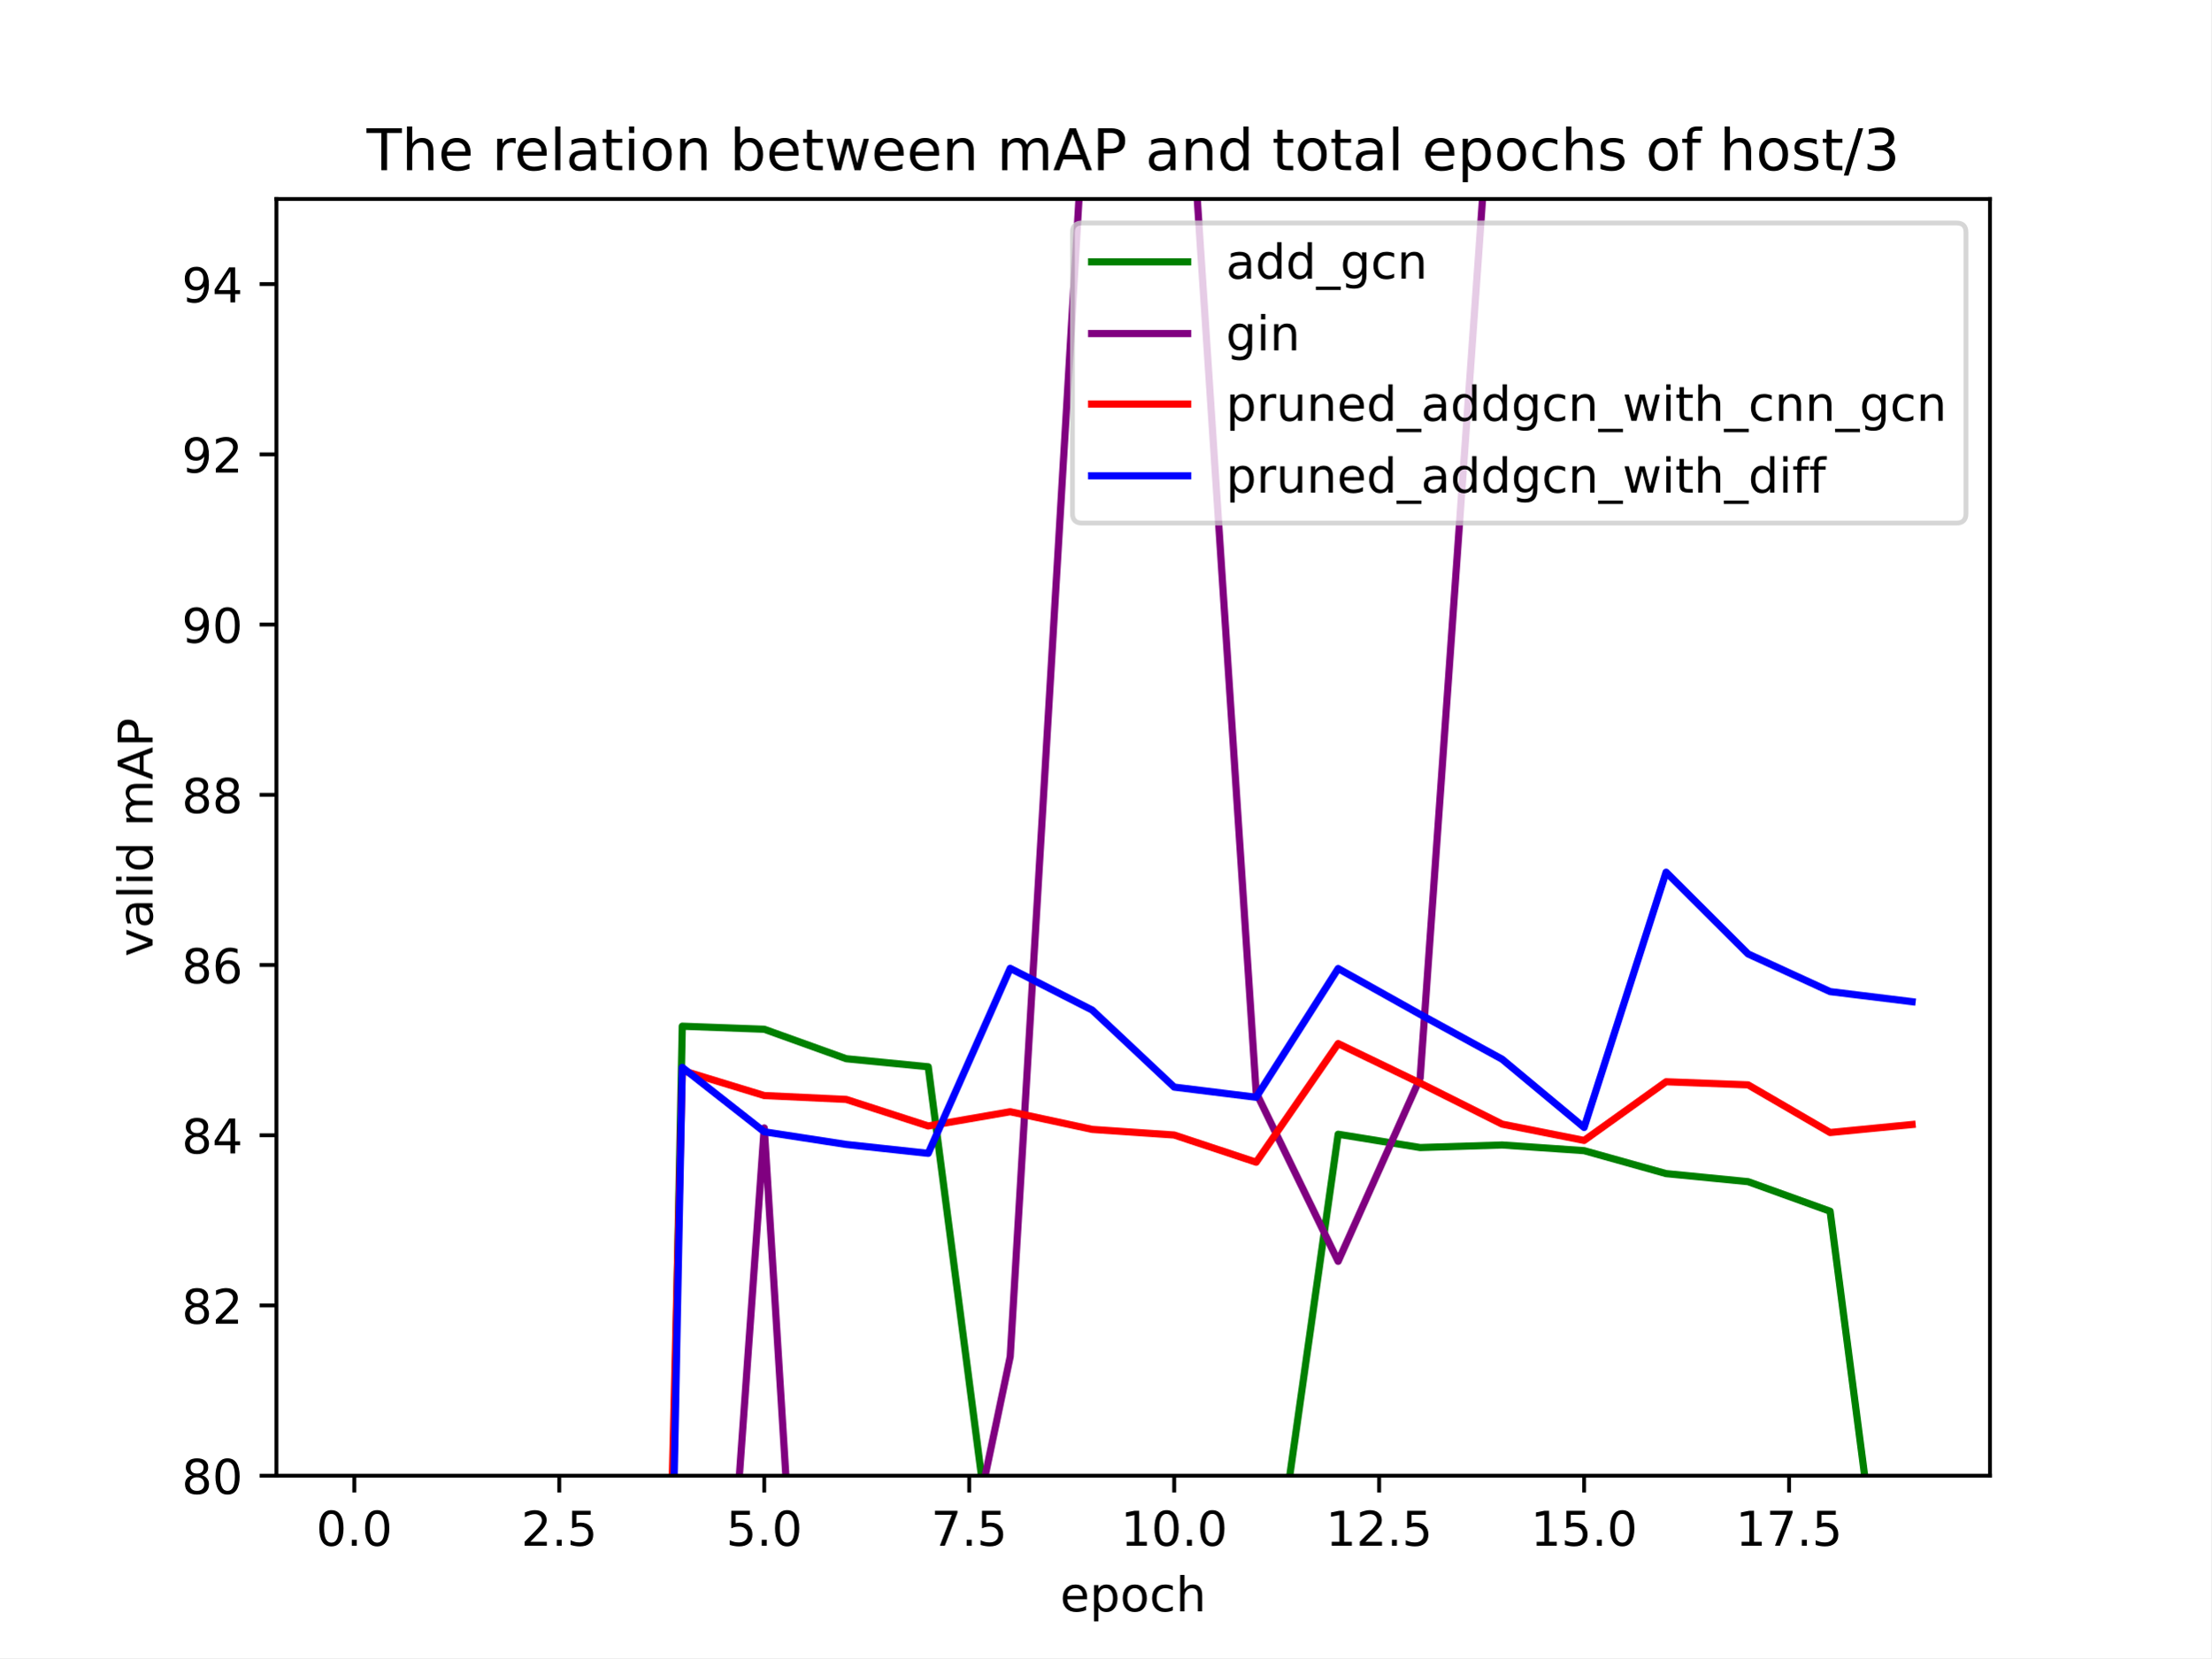
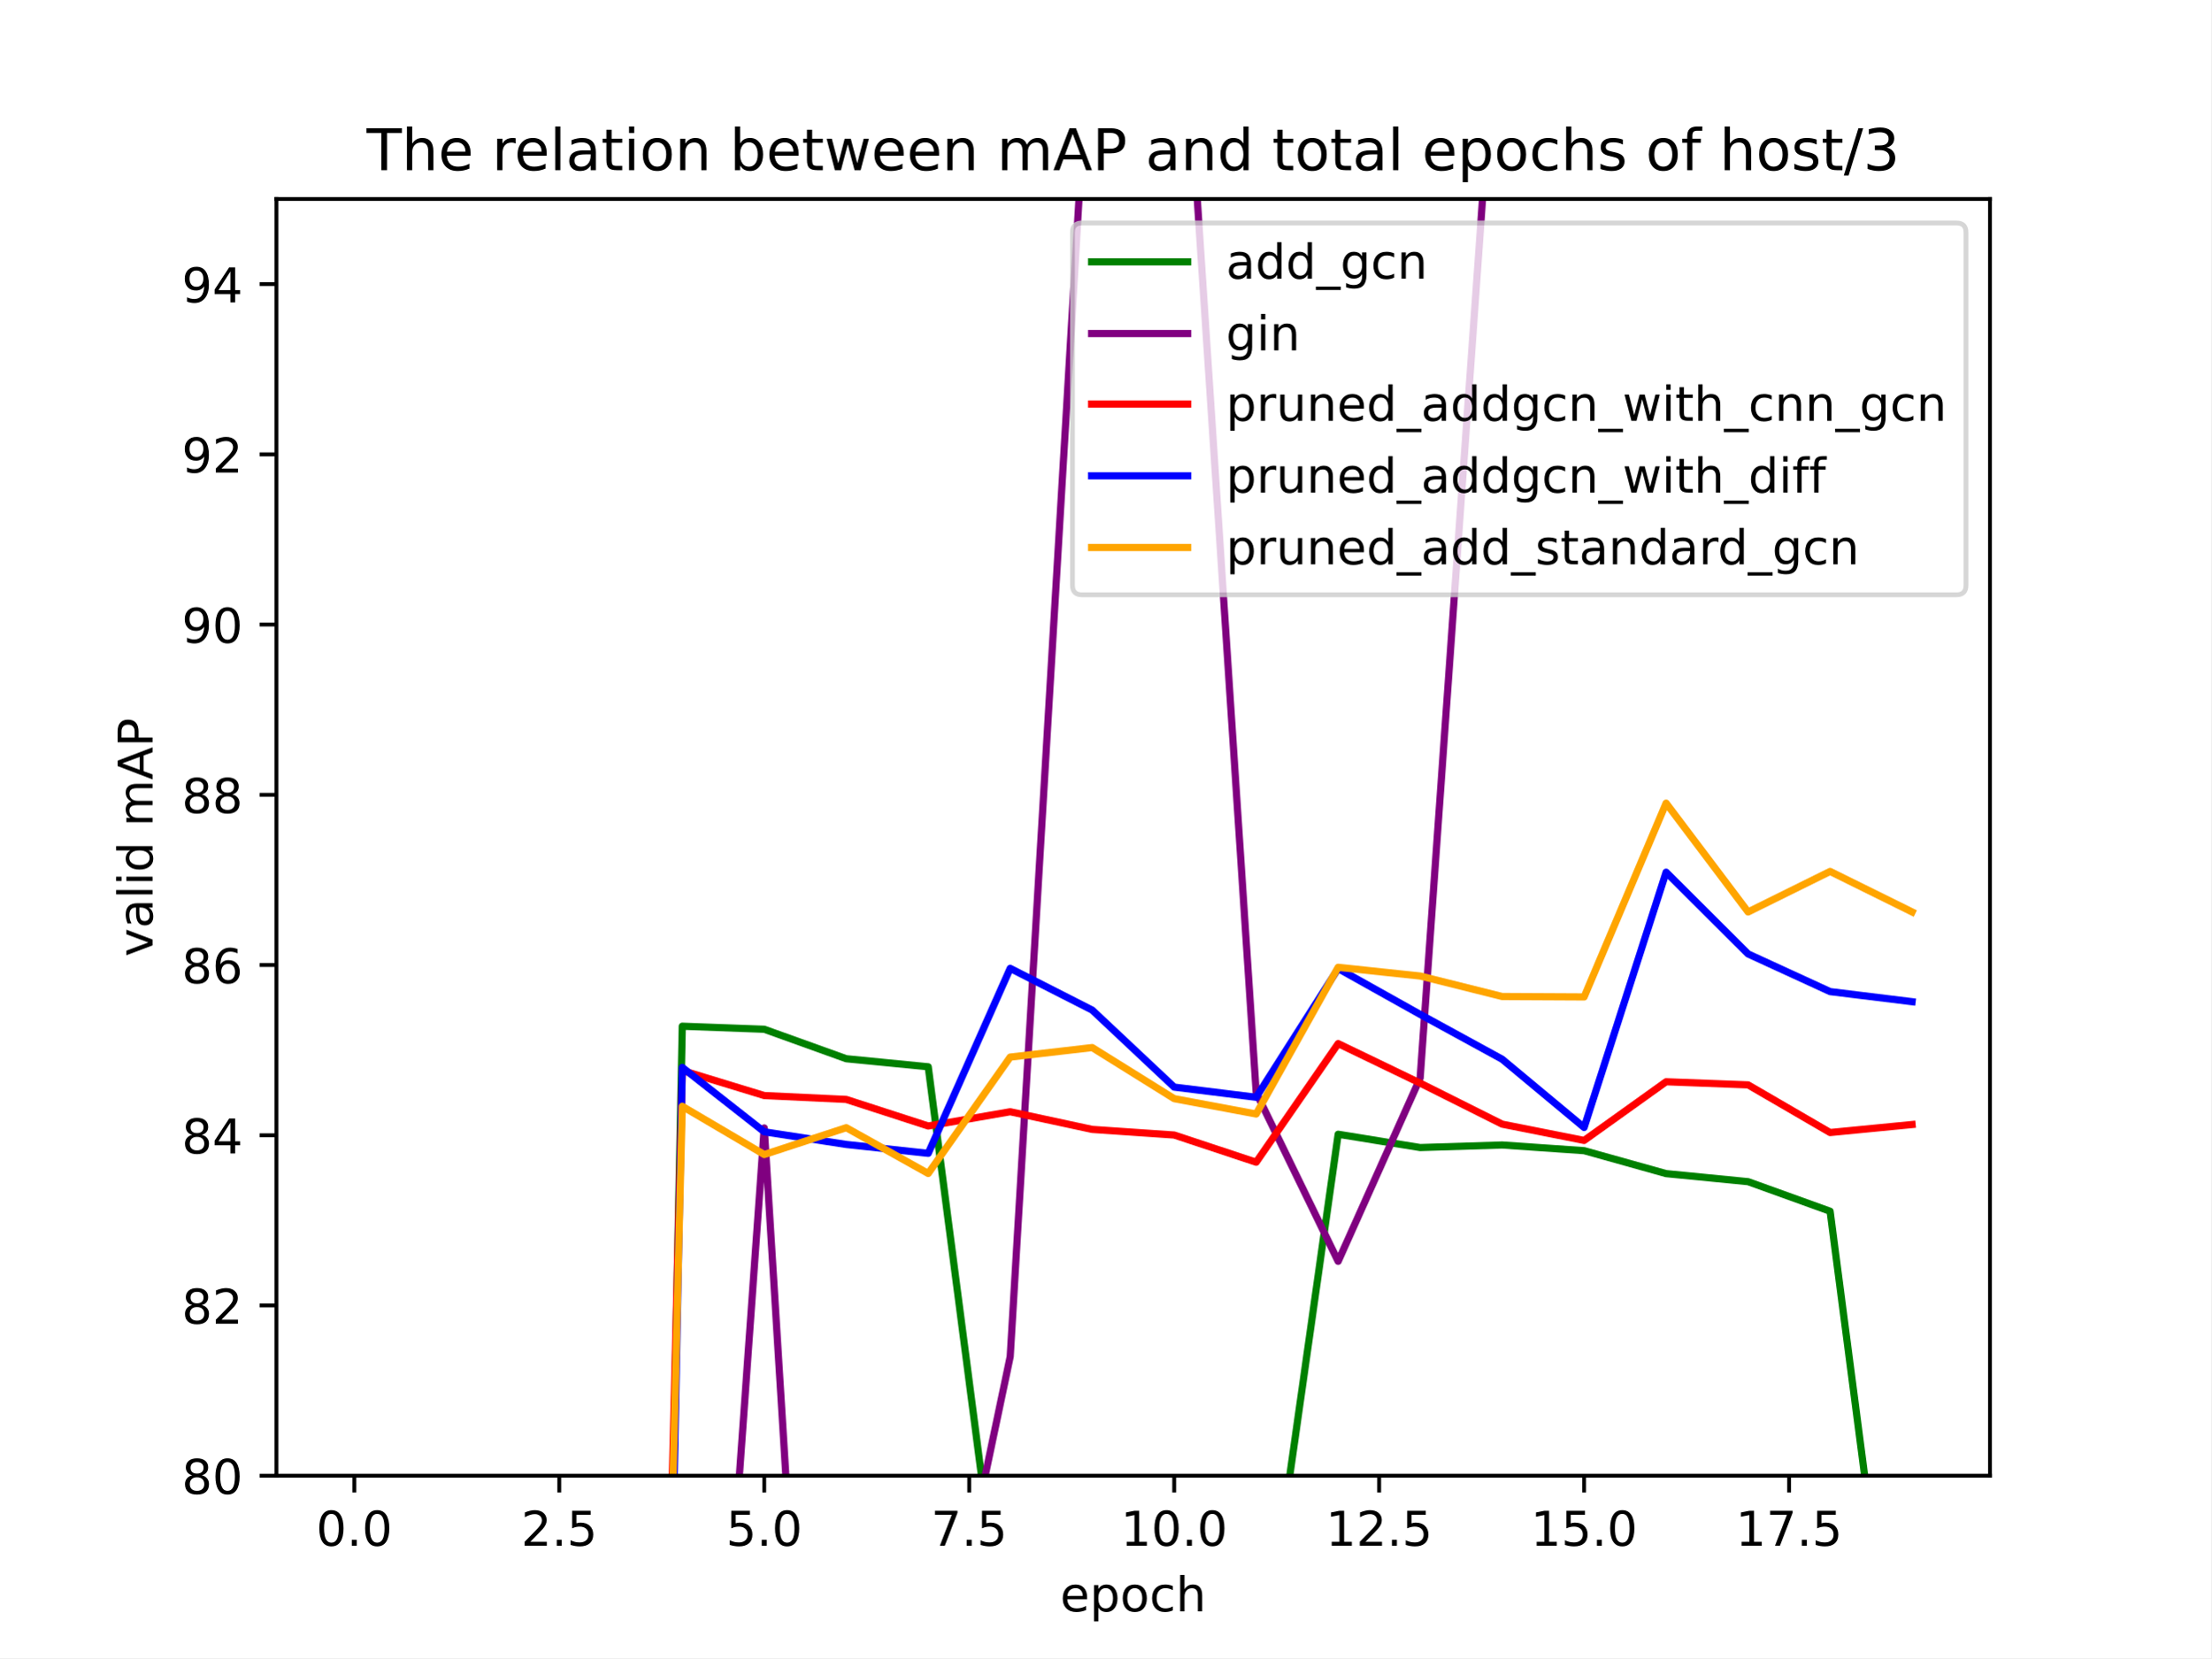
<svg xmlns="http://www.w3.org/2000/svg" xmlns:xlink="http://www.w3.org/1999/xlink" width="460.8pt" height="345.6pt" viewBox="0 0 460.8 345.6" version="1.1">
  <defs>
    <style type="text/css">*{stroke-linejoin: round; stroke-linecap: butt}</style>
  </defs>
  <g id="figure_1">
    <g id="patch_1">
      <path d="M 0 345.6  L 460.8 345.6  L 460.8 0  L 0 0  z " style="fill: #ffffff" />
    </g>
    <g id="axes_1">
      <g id="patch_2">
        <path d="M 57.6 307.584  L 414.72 307.584  L 414.72 41.472  L 57.6 41.472  z " style="fill: #ffffff" />
      </g>
      <g id="matplotlib.axis_1">
        <g id="xtick_1">
          <g id="line2d_1">
            <defs>
-               <path id="m7e834b4475" d="M 0 0  L 0 3.5  " style="stroke: #000000; stroke-width: 0.8" />
+               <path id="mf563448679" d="M 0 0  L 0 3.5  " style="stroke: #000000; stroke-width: 0.8" />
            </defs>
            <g>
-               <use xlink:href="#m7e834b4475" x="73.833" y="307.584" style="stroke: #000000; stroke-width: 0.8" />
+               <use xlink:href="#mf563448679" x="73.833" y="307.584" style="stroke: #000000; stroke-width: 0.8" />
            </g>
          </g>
          <g id="text_1">
            <g transform="translate(65.88116 322.1824) scale(0.1 -0.1)">
              <defs>
                <path id="DejaVuSans-30" d="M 2034 4250  Q 1547 4250 1301 3770  Q 1056 3291 1056 2328  Q 1056 1369 1301 889  Q 1547 409 2034 409  Q 2525 409 2770 889  Q 3016 1369 3016 2328  Q 3016 3291 2770 3770  Q 2525 4250 2034 4250  z M 2034 4750  Q 2819 4750 3233 4129  Q 3647 3509 3647 2328  Q 3647 1150 3233 529  Q 2819 -91 2034 -91  Q 1250 -91 836 529  Q 422 1150 422 2328  Q 422 3509 836 4129  Q 1250 4750 2034 4750  z " transform="scale(0.015625)" />
                <path id="DejaVuSans-2e" d="M 684 794  L 1344 794  L 1344 0  L 684 0  L 684 794  z " transform="scale(0.015625)" />
              </defs>
              <use xlink:href="#DejaVuSans-30" />
              <use xlink:href="#DejaVuSans-2e" x="63.623" />
              <use xlink:href="#DejaVuSans-30" x="95.41" />
            </g>
          </g>
        </g>
        <g id="xtick_2">
          <g id="line2d_2">
            <g>
-               <use xlink:href="#m7e834b4475" x="116.55" y="307.584" style="stroke: #000000; stroke-width: 0.8" />
+               <use xlink:href="#mf563448679" x="116.55" y="307.584" style="stroke: #000000; stroke-width: 0.8" />
            </g>
          </g>
          <g id="text_2">
            <g transform="translate(108.5989 322.1824) scale(0.1 -0.1)">
              <defs>
                <path id="DejaVuSans-32" d="M 1228 531  L 3431 531  L 3431 0  L 469 0  L 469 531  Q 828 903 1448 1529  Q 2069 2156 2228 2338  Q 2531 2678 2651 2914  Q 2772 3150 2772 3378  Q 2772 3750 2511 3984  Q 2250 4219 1831 4219  Q 1534 4219 1204 4116  Q 875 4013 500 3803  L 500 4441  Q 881 4594 1212 4672  Q 1544 4750 1819 4750  Q 2544 4750 2975 4387  Q 3406 4025 3406 3419  Q 3406 3131 3298 2873  Q 3191 2616 2906 2266  Q 2828 2175 2409 1742  Q 1991 1309 1228 531  z " transform="scale(0.015625)" />
                <path id="DejaVuSans-35" d="M 691 4666  L 3169 4666  L 3169 4134  L 1269 4134  L 1269 2991  Q 1406 3038 1543 3061  Q 1681 3084 1819 3084  Q 2600 3084 3056 2656  Q 3513 2228 3513 1497  Q 3513 744 3044 326  Q 2575 -91 1722 -91  Q 1428 -91 1123 -41  Q 819 9 494 109  L 494 744  Q 775 591 1075 516  Q 1375 441 1709 441  Q 2250 441 2565 725  Q 2881 1009 2881 1497  Q 2881 1984 2565 2268  Q 2250 2553 1709 2553  Q 1456 2553 1204 2497  Q 953 2441 691 2322  L 691 4666  z " transform="scale(0.015625)" />
              </defs>
              <use xlink:href="#DejaVuSans-32" />
              <use xlink:href="#DejaVuSans-2e" x="63.623" />
              <use xlink:href="#DejaVuSans-35" x="95.41" />
            </g>
          </g>
        </g>
        <g id="xtick_3">
          <g id="line2d_3">
            <g>
-               <use xlink:href="#m7e834b4475" x="159.268" y="307.584" style="stroke: #000000; stroke-width: 0.8" />
+               <use xlink:href="#mf563448679" x="159.268" y="307.584" style="stroke: #000000; stroke-width: 0.8" />
            </g>
          </g>
          <g id="text_3">
            <g transform="translate(151.3166 322.1824) scale(0.1 -0.1)">
              <use xlink:href="#DejaVuSans-35" />
              <use xlink:href="#DejaVuSans-2e" x="63.623" />
              <use xlink:href="#DejaVuSans-30" x="95.41" />
            </g>
          </g>
        </g>
        <g id="xtick_4">
          <g id="line2d_4">
            <g>
-               <use xlink:href="#m7e834b4475" x="201.986" y="307.584" style="stroke: #000000; stroke-width: 0.8" />
+               <use xlink:href="#mf563448679" x="201.986" y="307.584" style="stroke: #000000; stroke-width: 0.8" />
            </g>
          </g>
          <g id="text_4">
            <g transform="translate(194.0343 322.1824) scale(0.1 -0.1)">
              <defs>
                <path id="DejaVuSans-37" d="M 525 4666  L 3525 4666  L 3525 4397  L 1831 0  L 1172 0  L 2766 4134  L 525 4134  L 525 4666  z " transform="scale(0.015625)" />
              </defs>
              <use xlink:href="#DejaVuSans-37" />
              <use xlink:href="#DejaVuSans-2e" x="63.623" />
              <use xlink:href="#DejaVuSans-35" x="95.41" />
            </g>
          </g>
        </g>
        <g id="xtick_5">
          <g id="line2d_5">
            <g>
-               <use xlink:href="#m7e834b4475" x="244.704" y="307.584" style="stroke: #000000; stroke-width: 0.8" />
+               <use xlink:href="#mf563448679" x="244.704" y="307.584" style="stroke: #000000; stroke-width: 0.8" />
            </g>
          </g>
          <g id="text_5">
            <g transform="translate(233.5707 322.1824) scale(0.1 -0.1)">
              <defs>
                <path id="DejaVuSans-31" d="M 794 531  L 1825 531  L 1825 4091  L 703 3866  L 703 4441  L 1819 4666  L 2450 4666  L 2450 531  L 3481 531  L 3481 0  L 794 0  L 794 531  z " transform="scale(0.015625)" />
              </defs>
              <use xlink:href="#DejaVuSans-31" />
              <use xlink:href="#DejaVuSans-30" x="63.623" />
              <use xlink:href="#DejaVuSans-2e" x="127.246" />
              <use xlink:href="#DejaVuSans-30" x="159.033" />
            </g>
          </g>
        </g>
        <g id="xtick_6">
          <g id="line2d_6">
            <g>
-               <use xlink:href="#m7e834b4475" x="287.421" y="307.584" style="stroke: #000000; stroke-width: 0.8" />
+               <use xlink:href="#mf563448679" x="287.421" y="307.584" style="stroke: #000000; stroke-width: 0.8" />
            </g>
          </g>
          <g id="text_6">
            <g transform="translate(276.2884 322.1824) scale(0.1 -0.1)">
              <use xlink:href="#DejaVuSans-31" />
              <use xlink:href="#DejaVuSans-32" x="63.623" />
              <use xlink:href="#DejaVuSans-2e" x="127.246" />
              <use xlink:href="#DejaVuSans-35" x="159.033" />
            </g>
          </g>
        </g>
        <g id="xtick_7">
          <g id="line2d_7">
            <g>
-               <use xlink:href="#m7e834b4475" x="330.139" y="307.584" style="stroke: #000000; stroke-width: 0.8" />
+               <use xlink:href="#mf563448679" x="330.139" y="307.584" style="stroke: #000000; stroke-width: 0.8" />
            </g>
          </g>
          <g id="text_7">
            <g transform="translate(319.0061 322.1824) scale(0.1 -0.1)">
              <use xlink:href="#DejaVuSans-31" />
              <use xlink:href="#DejaVuSans-35" x="63.623" />
              <use xlink:href="#DejaVuSans-2e" x="127.246" />
              <use xlink:href="#DejaVuSans-30" x="159.033" />
            </g>
          </g>
        </g>
        <g id="xtick_8">
          <g id="line2d_8">
            <g>
-               <use xlink:href="#m7e834b4475" x="372.857" y="307.584" style="stroke: #000000; stroke-width: 0.8" />
+               <use xlink:href="#mf563448679" x="372.857" y="307.584" style="stroke: #000000; stroke-width: 0.8" />
            </g>
          </g>
          <g id="text_8">
            <g transform="translate(361.7238 322.1824) scale(0.1 -0.1)">
              <use xlink:href="#DejaVuSans-31" />
              <use xlink:href="#DejaVuSans-37" x="63.623" />
              <use xlink:href="#DejaVuSans-2e" x="127.246" />
              <use xlink:href="#DejaVuSans-35" x="159.033" />
            </g>
          </g>
        </g>
        <g id="text_9">
          <g transform="translate(220.9319 335.8606) scale(0.1 -0.1)">
            <defs>
              <path id="DejaVuSans-65" d="M 3597 1894  L 3597 1613  L 953 1613  Q 991 1019 1311 708  Q 1631 397 2203 397  Q 2534 397 2845 478  Q 3156 559 3463 722  L 3463 178  Q 3153 47 2828 -22  Q 2503 -91 2169 -91  Q 1331 -91 842 396  Q 353 884 353 1716  Q 353 2575 817 3079  Q 1281 3584 2069 3584  Q 2775 3584 3186 3129  Q 3597 2675 3597 1894  z M 3022 2063  Q 3016 2534 2758 2815  Q 2500 3097 2075 3097  Q 1594 3097 1305 2825  Q 1016 2553 972 2059  L 3022 2063  z " transform="scale(0.015625)" />
              <path id="DejaVuSans-70" d="M 1159 525  L 1159 -1331  L 581 -1331  L 581 3500  L 1159 3500  L 1159 2969  Q 1341 3281 1617 3432  Q 1894 3584 2278 3584  Q 2916 3584 3314 3078  Q 3713 2572 3713 1747  Q 3713 922 3314 415  Q 2916 -91 2278 -91  Q 1894 -91 1617 61  Q 1341 213 1159 525  z M 3116 1747  Q 3116 2381 2855 2742  Q 2594 3103 2138 3103  Q 1681 3103 1420 2742  Q 1159 2381 1159 1747  Q 1159 1113 1420 752  Q 1681 391 2138 391  Q 2594 391 2855 752  Q 3116 1113 3116 1747  z " transform="scale(0.015625)" />
              <path id="DejaVuSans-6f" d="M 1959 3097  Q 1497 3097 1228 2736  Q 959 2375 959 1747  Q 959 1119 1226 758  Q 1494 397 1959 397  Q 2419 397 2687 759  Q 2956 1122 2956 1747  Q 2956 2369 2687 2733  Q 2419 3097 1959 3097  z M 1959 3584  Q 2709 3584 3137 3096  Q 3566 2609 3566 1747  Q 3566 888 3137 398  Q 2709 -91 1959 -91  Q 1206 -91 779 398  Q 353 888 353 1747  Q 353 2609 779 3096  Q 1206 3584 1959 3584  z " transform="scale(0.015625)" />
              <path id="DejaVuSans-63" d="M 3122 3366  L 3122 2828  Q 2878 2963 2633 3030  Q 2388 3097 2138 3097  Q 1578 3097 1268 2742  Q 959 2388 959 1747  Q 959 1106 1268 751  Q 1578 397 2138 397  Q 2388 397 2633 464  Q 2878 531 3122 666  L 3122 134  Q 2881 22 2623 -34  Q 2366 -91 2075 -91  Q 1284 -91 818 406  Q 353 903 353 1747  Q 353 2603 823 3093  Q 1294 3584 2113 3584  Q 2378 3584 2631 3529  Q 2884 3475 3122 3366  z " transform="scale(0.015625)" />
              <path id="DejaVuSans-68" d="M 3513 2113  L 3513 0  L 2938 0  L 2938 2094  Q 2938 2591 2744 2837  Q 2550 3084 2163 3084  Q 1697 3084 1428 2787  Q 1159 2491 1159 1978  L 1159 0  L 581 0  L 581 4863  L 1159 4863  L 1159 2956  Q 1366 3272 1645 3428  Q 1925 3584 2291 3584  Q 2894 3584 3203 3211  Q 3513 2838 3513 2113  z " transform="scale(0.015625)" />
            </defs>
            <use xlink:href="#DejaVuSans-65" />
            <use xlink:href="#DejaVuSans-70" x="61.523" />
            <use xlink:href="#DejaVuSans-6f" x="125" />
            <use xlink:href="#DejaVuSans-63" x="186.182" />
            <use xlink:href="#DejaVuSans-68" x="241.162" />
          </g>
        </g>
      </g>
      <g id="matplotlib.axis_2">
        <g id="ytick_1">
          <g id="line2d_9">
            <defs>
-               <path id="m0f0e021db9" d="M 0 0  L -3.5 0  " style="stroke: #000000; stroke-width: 0.8" />
+               <path id="m2b6fbbef15" d="M 0 0  L -3.5 0  " style="stroke: #000000; stroke-width: 0.8" />
            </defs>
            <g>
-               <use xlink:href="#m0f0e021db9" x="57.6" y="307.584" style="stroke: #000000; stroke-width: 0.8" />
+               <use xlink:href="#m2b6fbbef15" x="57.6" y="307.584" style="stroke: #000000; stroke-width: 0.8" />
            </g>
          </g>
          <g id="text_10">
            <g transform="translate(37.875 311.3832) scale(0.1 -0.1)">
              <defs>
                <path id="DejaVuSans-38" d="M 2034 2216  Q 1584 2216 1326 1975  Q 1069 1734 1069 1313  Q 1069 891 1326 650  Q 1584 409 2034 409  Q 2484 409 2743 651  Q 3003 894 3003 1313  Q 3003 1734 2745 1975  Q 2488 2216 2034 2216  z M 1403 2484  Q 997 2584 770 2862  Q 544 3141 544 3541  Q 544 4100 942 4425  Q 1341 4750 2034 4750  Q 2731 4750 3128 4425  Q 3525 4100 3525 3541  Q 3525 3141 3298 2862  Q 3072 2584 2669 2484  Q 3125 2378 3379 2068  Q 3634 1759 3634 1313  Q 3634 634 3220 271  Q 2806 -91 2034 -91  Q 1263 -91 848 271  Q 434 634 434 1313  Q 434 1759 690 2068  Q 947 2378 1403 2484  z M 1172 3481  Q 1172 3119 1398 2916  Q 1625 2713 2034 2713  Q 2441 2713 2670 2916  Q 2900 3119 2900 3481  Q 2900 3844 2670 4047  Q 2441 4250 2034 4250  Q 1625 4250 1398 4047  Q 1172 3844 1172 3481  z " transform="scale(0.015625)" />
              </defs>
              <use xlink:href="#DejaVuSans-38" />
              <use xlink:href="#DejaVuSans-30" x="63.623" />
            </g>
          </g>
        </g>
        <g id="ytick_2">
          <g id="line2d_10">
            <g>
-               <use xlink:href="#m0f0e021db9" x="57.6" y="272.102" style="stroke: #000000; stroke-width: 0.8" />
+               <use xlink:href="#m2b6fbbef15" x="57.6" y="272.102" style="stroke: #000000; stroke-width: 0.8" />
            </g>
          </g>
          <g id="text_11">
            <g transform="translate(37.875 275.9016) scale(0.1 -0.1)">
              <use xlink:href="#DejaVuSans-38" />
              <use xlink:href="#DejaVuSans-32" x="63.623" />
            </g>
          </g>
        </g>
        <g id="ytick_3">
          <g id="line2d_11">
            <g>
-               <use xlink:href="#m0f0e021db9" x="57.6" y="236.621" style="stroke: #000000; stroke-width: 0.8" />
+               <use xlink:href="#m2b6fbbef15" x="57.6" y="236.621" style="stroke: #000000; stroke-width: 0.8" />
            </g>
          </g>
          <g id="text_12">
            <g transform="translate(37.875 240.42) scale(0.1 -0.1)">
              <defs>
                <path id="DejaVuSans-34" d="M 2419 4116  L 825 1625  L 2419 1625  L 2419 4116  z M 2253 4666  L 3047 4666  L 3047 1625  L 3713 1625  L 3713 1100  L 3047 1100  L 3047 0  L 2419 0  L 2419 1100  L 313 1100  L 313 1709  L 2253 4666  z " transform="scale(0.015625)" />
              </defs>
              <use xlink:href="#DejaVuSans-38" />
              <use xlink:href="#DejaVuSans-34" x="63.623" />
            </g>
          </g>
        </g>
        <g id="ytick_4">
          <g id="line2d_12">
            <g>
-               <use xlink:href="#m0f0e021db9" x="57.6" y="201.139" style="stroke: #000000; stroke-width: 0.8" />
+               <use xlink:href="#m2b6fbbef15" x="57.6" y="201.139" style="stroke: #000000; stroke-width: 0.8" />
            </g>
          </g>
          <g id="text_13">
            <g transform="translate(37.875 204.9384) scale(0.1 -0.1)">
              <defs>
                <path id="DejaVuSans-36" d="M 2113 2584  Q 1688 2584 1439 2293  Q 1191 2003 1191 1497  Q 1191 994 1439 701  Q 1688 409 2113 409  Q 2538 409 2786 701  Q 3034 994 3034 1497  Q 3034 2003 2786 2293  Q 2538 2584 2113 2584  z M 3366 4563  L 3366 3988  Q 3128 4100 2886 4159  Q 2644 4219 2406 4219  Q 1781 4219 1451 3797  Q 1122 3375 1075 2522  Q 1259 2794 1537 2939  Q 1816 3084 2150 3084  Q 2853 3084 3261 2657  Q 3669 2231 3669 1497  Q 3669 778 3244 343  Q 2819 -91 2113 -91  Q 1303 -91 875 529  Q 447 1150 447 2328  Q 447 3434 972 4092  Q 1497 4750 2381 4750  Q 2619 4750 2861 4703  Q 3103 4656 3366 4563  z " transform="scale(0.015625)" />
              </defs>
              <use xlink:href="#DejaVuSans-38" />
              <use xlink:href="#DejaVuSans-36" x="63.623" />
            </g>
          </g>
        </g>
        <g id="ytick_5">
          <g id="line2d_13">
            <g>
-               <use xlink:href="#m0f0e021db9" x="57.6" y="165.658" style="stroke: #000000; stroke-width: 0.8" />
+               <use xlink:href="#m2b6fbbef15" x="57.6" y="165.658" style="stroke: #000000; stroke-width: 0.8" />
            </g>
          </g>
          <g id="text_14">
            <g transform="translate(37.875 169.4568) scale(0.1 -0.1)">
              <use xlink:href="#DejaVuSans-38" />
              <use xlink:href="#DejaVuSans-38" x="63.623" />
            </g>
          </g>
        </g>
        <g id="ytick_6">
          <g id="line2d_14">
            <g>
-               <use xlink:href="#m0f0e021db9" x="57.6" y="130.176" style="stroke: #000000; stroke-width: 0.8" />
+               <use xlink:href="#m2b6fbbef15" x="57.6" y="130.176" style="stroke: #000000; stroke-width: 0.8" />
            </g>
          </g>
          <g id="text_15">
            <g transform="translate(37.875 133.9752) scale(0.1 -0.1)">
              <defs>
                <path id="DejaVuSans-39" d="M 703 97  L 703 672  Q 941 559 1184 500  Q 1428 441 1663 441  Q 2288 441 2617 861  Q 2947 1281 2994 2138  Q 2813 1869 2534 1725  Q 2256 1581 1919 1581  Q 1219 1581 811 2004  Q 403 2428 403 3163  Q 403 3881 828 4315  Q 1253 4750 1959 4750  Q 2769 4750 3195 4129  Q 3622 3509 3622 2328  Q 3622 1225 3098 567  Q 2575 -91 1691 -91  Q 1453 -91 1209 -44  Q 966 3 703 97  z M 1959 2075  Q 2384 2075 2632 2365  Q 2881 2656 2881 3163  Q 2881 3666 2632 3958  Q 2384 4250 1959 4250  Q 1534 4250 1286 3958  Q 1038 3666 1038 3163  Q 1038 2656 1286 2365  Q 1534 2075 1959 2075  z " transform="scale(0.015625)" />
              </defs>
              <use xlink:href="#DejaVuSans-39" />
              <use xlink:href="#DejaVuSans-30" x="63.623" />
            </g>
          </g>
        </g>
        <g id="ytick_7">
          <g id="line2d_15">
            <g>
-               <use xlink:href="#m0f0e021db9" x="57.6" y="94.694" style="stroke: #000000; stroke-width: 0.8" />
+               <use xlink:href="#m2b6fbbef15" x="57.6" y="94.694" style="stroke: #000000; stroke-width: 0.8" />
            </g>
          </g>
          <g id="text_16">
            <g transform="translate(37.875 98.49362) scale(0.1 -0.1)">
              <use xlink:href="#DejaVuSans-39" />
              <use xlink:href="#DejaVuSans-32" x="63.623" />
            </g>
          </g>
        </g>
        <g id="ytick_8">
          <g id="line2d_16">
            <g>
-               <use xlink:href="#m0f0e021db9" x="57.6" y="59.213" style="stroke: #000000; stroke-width: 0.8" />
+               <use xlink:href="#m2b6fbbef15" x="57.6" y="59.213" style="stroke: #000000; stroke-width: 0.8" />
            </g>
          </g>
          <g id="text_17">
            <g transform="translate(37.875 63.01202) scale(0.1 -0.1)">
              <use xlink:href="#DejaVuSans-39" />
              <use xlink:href="#DejaVuSans-34" x="63.623" />
            </g>
          </g>
        </g>
        <g id="text_18">
          <g transform="translate(31.79531 199.3983) rotate(-90) scale(0.1 -0.1)">
            <defs>
              <path id="DejaVuSans-76" d="M 191 3500  L 800 3500  L 1894 563  L 2988 3500  L 3597 3500  L 2284 0  L 1503 0  L 191 3500  z " transform="scale(0.015625)" />
              <path id="DejaVuSans-61" d="M 2194 1759  Q 1497 1759 1228 1600  Q 959 1441 959 1056  Q 959 750 1161 570  Q 1363 391 1709 391  Q 2188 391 2477 730  Q 2766 1069 2766 1631  L 2766 1759  L 2194 1759  z M 3341 1997  L 3341 0  L 2766 0  L 2766 531  Q 2569 213 2275 61  Q 1981 -91 1556 -91  Q 1019 -91 701 211  Q 384 513 384 1019  Q 384 1609 779 1909  Q 1175 2209 1959 2209  L 2766 2209  L 2766 2266  Q 2766 2663 2505 2880  Q 2244 3097 1772 3097  Q 1472 3097 1187 3025  Q 903 2953 641 2809  L 641 3341  Q 956 3463 1253 3523  Q 1550 3584 1831 3584  Q 2591 3584 2966 3190  Q 3341 2797 3341 1997  z " transform="scale(0.015625)" />
              <path id="DejaVuSans-6c" d="M 603 4863  L 1178 4863  L 1178 0  L 603 0  L 603 4863  z " transform="scale(0.015625)" />
              <path id="DejaVuSans-69" d="M 603 3500  L 1178 3500  L 1178 0  L 603 0  L 603 3500  z M 603 4863  L 1178 4863  L 1178 4134  L 603 4134  L 603 4863  z " transform="scale(0.015625)" />
              <path id="DejaVuSans-64" d="M 2906 2969  L 2906 4863  L 3481 4863  L 3481 0  L 2906 0  L 2906 525  Q 2725 213 2448 61  Q 2172 -91 1784 -91  Q 1150 -91 751 415  Q 353 922 353 1747  Q 353 2572 751 3078  Q 1150 3584 1784 3584  Q 2172 3584 2448 3432  Q 2725 3281 2906 2969  z M 947 1747  Q 947 1113 1208 752  Q 1469 391 1925 391  Q 2381 391 2643 752  Q 2906 1113 2906 1747  Q 2906 2381 2643 2742  Q 2381 3103 1925 3103  Q 1469 3103 1208 2742  Q 947 2381 947 1747  z " transform="scale(0.015625)" />
              <path id="DejaVuSans-20" transform="scale(0.015625)" />
              <path id="DejaVuSans-6d" d="M 3328 2828  Q 3544 3216 3844 3400  Q 4144 3584 4550 3584  Q 5097 3584 5394 3201  Q 5691 2819 5691 2113  L 5691 0  L 5113 0  L 5113 2094  Q 5113 2597 4934 2840  Q 4756 3084 4391 3084  Q 3944 3084 3684 2787  Q 3425 2491 3425 1978  L 3425 0  L 2847 0  L 2847 2094  Q 2847 2600 2669 2842  Q 2491 3084 2119 3084  Q 1678 3084 1418 2786  Q 1159 2488 1159 1978  L 1159 0  L 581 0  L 581 3500  L 1159 3500  L 1159 2956  Q 1356 3278 1631 3431  Q 1906 3584 2284 3584  Q 2666 3584 2933 3390  Q 3200 3197 3328 2828  z " transform="scale(0.015625)" />
              <path id="DejaVuSans-41" d="M 2188 4044  L 1331 1722  L 3047 1722  L 2188 4044  z M 1831 4666  L 2547 4666  L 4325 0  L 3669 0  L 3244 1197  L 1141 1197  L 716 0  L 50 0  L 1831 4666  z " transform="scale(0.015625)" />
              <path id="DejaVuSans-50" d="M 1259 4147  L 1259 2394  L 2053 2394  Q 2494 2394 2734 2622  Q 2975 2850 2975 3272  Q 2975 3691 2734 3919  Q 2494 4147 2053 4147  L 1259 4147  z M 628 4666  L 2053 4666  Q 2838 4666 3239 4311  Q 3641 3956 3641 3272  Q 3641 2581 3239 2228  Q 2838 1875 2053 1875  L 1259 1875  L 1259 0  L 628 0  L 628 4666  z " transform="scale(0.015625)" />
            </defs>
            <use xlink:href="#DejaVuSans-76" />
            <use xlink:href="#DejaVuSans-61" x="59.18" />
            <use xlink:href="#DejaVuSans-6c" x="120.459" />
            <use xlink:href="#DejaVuSans-69" x="148.242" />
            <use xlink:href="#DejaVuSans-64" x="176.025" />
            <use xlink:href="#DejaVuSans-20" x="239.502" />
            <use xlink:href="#DejaVuSans-6d" x="271.289" />
            <use xlink:href="#DejaVuSans-41" x="368.701" />
            <use xlink:href="#DejaVuSans-50" x="437.109" />
          </g>
        </g>
      </g>
      <g id="line2d_17">
-         <path d="M 139.528 346.6  L 142.181 213.896  L 159.268 214.53  L 176.355 220.673  L 193.442 222.353  L 209.611 346.6  M 263.266 346.6  L 278.878 236.413  L 295.965 239.189  L 313.052 238.656  L 330.139 239.839  L 347.226 244.621  L 364.313 246.301  L 381.4 252.463  L 393.703 346.6  " clip-path="url(#p3826b9cd46)" style="fill: none; stroke: #008000; stroke-width: 1.5; stroke-linecap: square" />
+         <path d="M 139.528 346.6  L 142.181 213.896  L 159.268 214.53  L 176.355 220.673  L 193.442 222.353  L 209.611 346.6  M 263.266 346.6  L 278.878 236.413  L 295.965 239.189  L 313.052 238.656  L 330.139 239.839  L 347.226 244.621  L 364.313 246.301  L 381.4 252.463  L 393.703 346.6  " clip-path="url(#p11511c4796)" style="fill: none; stroke: #008000; stroke-width: 1.5; stroke-linecap: square" />
      </g>
      <g id="line2d_18">
-         <path d="M 151.299 346.6  L 159.268 235.103  L 166.193 346.6  M 197.118 346.6  L 210.529 282.761  L 227.388 -1  M 246.712 -1  L 261.791 227.734  L 278.878 262.91  L 295.965 224.704  L 311.981 -1  M 322.101 -1  L 330.139 12.41  L 340.032 -1  " clip-path="url(#p3826b9cd46)" style="fill: none; stroke: #800080; stroke-width: 1.5; stroke-linecap: square" />
+         <path d="M 151.299 346.6  L 159.268 235.103  L 166.193 346.6  M 197.118 346.6  L 210.529 282.761  L 227.388 -1  M 246.712 -1  L 261.791 227.734  L 278.878 262.91  L 295.965 224.704  L 311.981 -1  M 322.101 -1  L 330.139 12.41  L 340.032 -1  " clip-path="url(#p11511c4796)" style="fill: none; stroke: #800080; stroke-width: 1.5; stroke-linecap: square" />
      </g>
      <g id="line2d_19">
-         <path d="M 139.159 346.6  L 142.181 223.129  L 159.268 228.348  L 176.355 229.159  L 193.442 234.692  L 210.529 231.723  L 227.616 235.406  L 244.704 236.576  L 261.791 242.245  L 278.878 217.524  L 295.965 225.757  L 313.052 234.309  L 330.139 237.704  L 347.226 225.475  L 364.313 226.126  L 381.4 236.058  L 398.487 234.387  " clip-path="url(#p3826b9cd46)" style="fill: none; stroke: #ff0000; stroke-width: 1.5; stroke-linecap: square" />
+         <path d="M 139.159 346.6  L 142.181 223.129  L 159.268 228.348  L 176.355 229.159  L 193.442 234.692  L 210.529 231.723  L 227.616 235.406  L 244.704 236.576  L 261.791 242.245  L 278.878 217.524  L 295.965 225.757  L 313.052 234.309  L 330.139 237.704  L 347.226 225.475  L 364.313 226.126  L 381.4 236.058  L 398.487 234.387  " clip-path="url(#p11511c4796)" style="fill: none; stroke: #ff0000; stroke-width: 1.5; stroke-linecap: square" />
      </g>
      <g id="line2d_20">
-         <path d="M 139.723 346.6  L 142.181 222.488  L 159.268 235.904  L 176.355 238.544  L 193.442 240.394  L 210.529 201.84  L 227.616 210.533  L 244.704 226.588  L 261.791 228.708  L 278.878 201.879  L 295.965 211.434  L 313.052 220.775  L 330.139 235  L 347.226 181.792  L 364.313 198.833  L 381.4 206.684  L 398.487 208.787  " clip-path="url(#p3826b9cd46)" style="fill: none; stroke: #0000ff; stroke-width: 1.5; stroke-linecap: square" />
+         <path d="M 139.723 346.6  L 142.181 222.488  L 159.268 235.904  L 176.355 238.544  L 193.442 240.394  L 210.529 201.84  L 227.616 210.533  L 244.704 226.588  L 261.791 228.708  L 278.878 201.879  L 295.965 211.434  L 313.052 220.775  L 330.139 235  L 347.226 181.792  L 364.313 198.833  L 381.4 206.684  L 398.487 208.787  " clip-path="url(#p11511c4796)" style="fill: none; stroke: #0000ff; stroke-width: 1.5; stroke-linecap: square" />
+       </g>
+       <g id="line2d_21">
+         <path d="M 139.305 346.6  L 142.181 230.588  L 159.268 240.648  L 176.355 235.049  L 193.442 244.59  L 210.529 220.331  L 227.616 218.344  L 244.704 228.999  L 261.791 232.194  L 278.878 201.618  L 295.965 203.433  L 313.052 207.702  L 330.139 207.792  L 347.226 167.403  L 364.313 190.079  L 381.4 181.632  L 398.487 190.079  " clip-path="url(#p11511c4796)" style="fill: none; stroke: #ffa500; stroke-width: 1.5; stroke-linecap: square" />
      </g>
      <g id="patch_3">
        <path d="M 57.6 307.584  L 57.6 41.472  " style="fill: none; stroke: #000000; stroke-width: 0.8; stroke-linejoin: miter; stroke-linecap: square" />
      </g>
      <g id="patch_4">
        <path d="M 414.72 307.584  L 414.72 41.472  " style="fill: none; stroke: #000000; stroke-width: 0.8; stroke-linejoin: miter; stroke-linecap: square" />
      </g>
      <g id="patch_5">
        <path d="M 57.6 307.584  L 414.72 307.584  " style="fill: none; stroke: #000000; stroke-width: 0.8; stroke-linejoin: miter; stroke-linecap: square" />
      </g>
      <g id="patch_6">
        <path d="M 57.6 41.472  L 414.72 41.472  " style="fill: none; stroke: #000000; stroke-width: 0.8; stroke-linejoin: miter; stroke-linecap: square" />
      </g>
      <g id="text_19">
        <g transform="translate(76.39219 35.472) scale(0.12 -0.12)">
          <defs>
            <path id="DejaVuSans-54" d="M -19 4666  L 3928 4666  L 3928 4134  L 2272 4134  L 2272 0  L 1638 0  L 1638 4134  L -19 4134  L -19 4666  z " transform="scale(0.015625)" />
            <path id="DejaVuSans-72" d="M 2631 2963  Q 2534 3019 2420 3045  Q 2306 3072 2169 3072  Q 1681 3072 1420 2755  Q 1159 2438 1159 1844  L 1159 0  L 581 0  L 581 3500  L 1159 3500  L 1159 2956  Q 1341 3275 1631 3429  Q 1922 3584 2338 3584  Q 2397 3584 2469 3576  Q 2541 3569 2628 3553  L 2631 2963  z " transform="scale(0.015625)" />
            <path id="DejaVuSans-74" d="M 1172 4494  L 1172 3500  L 2356 3500  L 2356 3053  L 1172 3053  L 1172 1153  Q 1172 725 1289 603  Q 1406 481 1766 481  L 2356 481  L 2356 0  L 1766 0  Q 1100 0 847 248  Q 594 497 594 1153  L 594 3053  L 172 3053  L 172 3500  L 594 3500  L 594 4494  L 1172 4494  z " transform="scale(0.015625)" />
            <path id="DejaVuSans-6e" d="M 3513 2113  L 3513 0  L 2938 0  L 2938 2094  Q 2938 2591 2744 2837  Q 2550 3084 2163 3084  Q 1697 3084 1428 2787  Q 1159 2491 1159 1978  L 1159 0  L 581 0  L 581 3500  L 1159 3500  L 1159 2956  Q 1366 3272 1645 3428  Q 1925 3584 2291 3584  Q 2894 3584 3203 3211  Q 3513 2838 3513 2113  z " transform="scale(0.015625)" />
            <path id="DejaVuSans-62" d="M 3116 1747  Q 3116 2381 2855 2742  Q 2594 3103 2138 3103  Q 1681 3103 1420 2742  Q 1159 2381 1159 1747  Q 1159 1113 1420 752  Q 1681 391 2138 391  Q 2594 391 2855 752  Q 3116 1113 3116 1747  z M 1159 2969  Q 1341 3281 1617 3432  Q 1894 3584 2278 3584  Q 2916 3584 3314 3078  Q 3713 2572 3713 1747  Q 3713 922 3314 415  Q 2916 -91 2278 -91  Q 1894 -91 1617 61  Q 1341 213 1159 525  L 1159 0  L 581 0  L 581 4863  L 1159 4863  L 1159 2969  z " transform="scale(0.015625)" />
            <path id="DejaVuSans-77" d="M 269 3500  L 844 3500  L 1563 769  L 2278 3500  L 2956 3500  L 3675 769  L 4391 3500  L 4966 3500  L 4050 0  L 3372 0  L 2619 2869  L 1863 0  L 1184 0  L 269 3500  z " transform="scale(0.015625)" />
            <path id="DejaVuSans-73" d="M 2834 3397  L 2834 2853  Q 2591 2978 2328 3040  Q 2066 3103 1784 3103  Q 1356 3103 1142 2972  Q 928 2841 928 2578  Q 928 2378 1081 2264  Q 1234 2150 1697 2047  L 1894 2003  Q 2506 1872 2764 1633  Q 3022 1394 3022 966  Q 3022 478 2636 193  Q 2250 -91 1575 -91  Q 1294 -91 989 -36  Q 684 19 347 128  L 347 722  Q 666 556 975 473  Q 1284 391 1588 391  Q 1994 391 2212 530  Q 2431 669 2431 922  Q 2431 1156 2273 1281  Q 2116 1406 1581 1522  L 1381 1569  Q 847 1681 609 1914  Q 372 2147 372 2553  Q 372 3047 722 3315  Q 1072 3584 1716 3584  Q 2034 3584 2315 3537  Q 2597 3491 2834 3397  z " transform="scale(0.015625)" />
            <path id="DejaVuSans-66" d="M 2375 4863  L 2375 4384  L 1825 4384  Q 1516 4384 1395 4259  Q 1275 4134 1275 3809  L 1275 3500  L 2222 3500  L 2222 3053  L 1275 3053  L 1275 0  L 697 0  L 697 3053  L 147 3053  L 147 3500  L 697 3500  L 697 3744  Q 697 4328 969 4595  Q 1241 4863 1831 4863  L 2375 4863  z " transform="scale(0.015625)" />
            <path id="DejaVuSans-2f" d="M 1625 4666  L 2156 4666  L 531 -594  L 0 -594  L 1625 4666  z " transform="scale(0.015625)" />
            <path id="DejaVuSans-33" d="M 2597 2516  Q 3050 2419 3304 2112  Q 3559 1806 3559 1356  Q 3559 666 3084 287  Q 2609 -91 1734 -91  Q 1441 -91 1130 -33  Q 819 25 488 141  L 488 750  Q 750 597 1062 519  Q 1375 441 1716 441  Q 2309 441 2620 675  Q 2931 909 2931 1356  Q 2931 1769 2642 2001  Q 2353 2234 1838 2234  L 1294 2234  L 1294 2753  L 1863 2753  Q 2328 2753 2575 2939  Q 2822 3125 2822 3475  Q 2822 3834 2567 4026  Q 2313 4219 1838 4219  Q 1578 4219 1281 4162  Q 984 4106 628 3988  L 628 4550  Q 988 4650 1302 4700  Q 1616 4750 1894 4750  Q 2613 4750 3031 4423  Q 3450 4097 3450 3541  Q 3450 3153 3228 2886  Q 3006 2619 2597 2516  z " transform="scale(0.015625)" />
          </defs>
          <use xlink:href="#DejaVuSans-54" />
          <use xlink:href="#DejaVuSans-68" x="61.084" />
          <use xlink:href="#DejaVuSans-65" x="124.463" />
          <use xlink:href="#DejaVuSans-20" x="185.986" />
          <use xlink:href="#DejaVuSans-72" x="217.773" />
          <use xlink:href="#DejaVuSans-65" x="256.637" />
          <use xlink:href="#DejaVuSans-6c" x="318.16" />
          <use xlink:href="#DejaVuSans-61" x="345.943" />
          <use xlink:href="#DejaVuSans-74" x="407.223" />
          <use xlink:href="#DejaVuSans-69" x="446.432" />
          <use xlink:href="#DejaVuSans-6f" x="474.215" />
          <use xlink:href="#DejaVuSans-6e" x="535.396" />
          <use xlink:href="#DejaVuSans-20" x="598.775" />
          <use xlink:href="#DejaVuSans-62" x="630.562" />
          <use xlink:href="#DejaVuSans-65" x="694.039" />
          <use xlink:href="#DejaVuSans-74" x="755.562" />
          <use xlink:href="#DejaVuSans-77" x="794.771" />
          <use xlink:href="#DejaVuSans-65" x="876.559" />
          <use xlink:href="#DejaVuSans-65" x="938.082" />
          <use xlink:href="#DejaVuSans-6e" x="999.605" />
          <use xlink:href="#DejaVuSans-20" x="1062.984" />
          <use xlink:href="#DejaVuSans-6d" x="1094.771" />
          <use xlink:href="#DejaVuSans-41" x="1192.184" />
          <use xlink:href="#DejaVuSans-50" x="1260.592" />
          <use xlink:href="#DejaVuSans-20" x="1320.895" />
          <use xlink:href="#DejaVuSans-61" x="1352.682" />
          <use xlink:href="#DejaVuSans-6e" x="1413.961" />
          <use xlink:href="#DejaVuSans-64" x="1477.34" />
          <use xlink:href="#DejaVuSans-20" x="1540.816" />
          <use xlink:href="#DejaVuSans-74" x="1572.604" />
          <use xlink:href="#DejaVuSans-6f" x="1611.812" />
          <use xlink:href="#DejaVuSans-74" x="1672.994" />
          <use xlink:href="#DejaVuSans-61" x="1712.203" />
          <use xlink:href="#DejaVuSans-6c" x="1773.482" />
          <use xlink:href="#DejaVuSans-20" x="1801.266" />
          <use xlink:href="#DejaVuSans-65" x="1833.053" />
          <use xlink:href="#DejaVuSans-70" x="1894.576" />
          <use xlink:href="#DejaVuSans-6f" x="1958.053" />
          <use xlink:href="#DejaVuSans-63" x="2019.234" />
          <use xlink:href="#DejaVuSans-68" x="2074.215" />
          <use xlink:href="#DejaVuSans-73" x="2137.594" />
          <use xlink:href="#DejaVuSans-20" x="2189.693" />
          <use xlink:href="#DejaVuSans-6f" x="2221.48" />
          <use xlink:href="#DejaVuSans-66" x="2282.662" />
          <use xlink:href="#DejaVuSans-20" x="2317.867" />
          <use xlink:href="#DejaVuSans-68" x="2349.654" />
          <use xlink:href="#DejaVuSans-6f" x="2413.033" />
          <use xlink:href="#DejaVuSans-73" x="2474.215" />
          <use xlink:href="#DejaVuSans-74" x="2526.314" />
          <use xlink:href="#DejaVuSans-2f" x="2565.523" />
          <use xlink:href="#DejaVuSans-33" x="2599.215" />
        </g>
      </g>
      <g id="legend_1">
        <g id="patch_7">
-           <path d="M 225.503 109.019  L 407.72 109.019  Q 409.72 109.019 409.72 107.019  L 409.72 48.472  Q 409.72 46.472 407.72 46.472  L 225.503 46.472  Q 223.503 46.472 223.503 48.472  L 223.503 107.019  Q 223.503 109.019 225.503 109.019  z " style="fill: #ffffff; opacity: 0.8; stroke: #cccccc; stroke-linejoin: miter" />
-         </g>
-         <g id="line2d_21">
+           <path d="M 225.503 123.975  L 407.72 123.975  Q 409.72 123.975 409.72 121.975  L 409.72 48.472  Q 409.72 46.472 407.72 46.472  L 225.503 46.472  Q 223.503 46.472 223.503 48.472  L 223.503 121.975  Q 223.503 123.975 225.503 123.975  z " style="fill: #ffffff; opacity: 0.8; stroke: #cccccc; stroke-linejoin: miter" />
+         </g>
+         <g id="line2d_22">
          <path d="M 227.503 54.57  L 237.503 54.57  L 247.503 54.57  " style="fill: none; stroke: #008000; stroke-width: 1.5; stroke-linecap: square" />
        </g>
        <g id="text_20">
          <g transform="translate(255.5028 58.07044) scale(0.1 -0.1)">
            <defs>
              <path id="DejaVuSans-5f" d="M 3263 -1063  L 3263 -1509  L -63 -1509  L -63 -1063  L 3263 -1063  z " transform="scale(0.015625)" />
              <path id="DejaVuSans-67" d="M 2906 1791  Q 2906 2416 2648 2759  Q 2391 3103 1925 3103  Q 1463 3103 1205 2759  Q 947 2416 947 1791  Q 947 1169 1205 825  Q 1463 481 1925 481  Q 2391 481 2648 825  Q 2906 1169 2906 1791  z M 3481 434  Q 3481 -459 3084 -895  Q 2688 -1331 1869 -1331  Q 1566 -1331 1297 -1286  Q 1028 -1241 775 -1147  L 775 -588  Q 1028 -725 1275 -790  Q 1522 -856 1778 -856  Q 2344 -856 2625 -561  Q 2906 -266 2906 331  L 2906 616  Q 2728 306 2450 153  Q 2172 0 1784 0  Q 1141 0 747 490  Q 353 981 353 1791  Q 353 2603 747 3093  Q 1141 3584 1784 3584  Q 2172 3584 2450 3431  Q 2728 3278 2906 2969  L 2906 3500  L 3481 3500  L 3481 434  z " transform="scale(0.015625)" />
            </defs>
            <use xlink:href="#DejaVuSans-61" />
            <use xlink:href="#DejaVuSans-64" x="61.279" />
            <use xlink:href="#DejaVuSans-64" x="124.756" />
            <use xlink:href="#DejaVuSans-5f" x="188.232" />
            <use xlink:href="#DejaVuSans-67" x="238.232" />
            <use xlink:href="#DejaVuSans-63" x="301.709" />
            <use xlink:href="#DejaVuSans-6e" x="356.689" />
          </g>
        </g>
-         <g id="line2d_22">
+         <g id="line2d_23">
          <path d="M 227.503 69.527  L 237.503 69.527  L 247.503 69.527  " style="fill: none; stroke: #800080; stroke-width: 1.5; stroke-linecap: square" />
        </g>
        <g id="text_21">
          <g transform="translate(255.5028 73.02669) scale(0.1 -0.1)">
            <use xlink:href="#DejaVuSans-67" />
            <use xlink:href="#DejaVuSans-69" x="63.477" />
            <use xlink:href="#DejaVuSans-6e" x="91.26" />
          </g>
        </g>
-         <g id="line2d_23">
+         <g id="line2d_24">
          <path d="M 227.503 84.205  L 237.503 84.205  L 247.503 84.205  " style="fill: none; stroke: #ff0000; stroke-width: 1.5; stroke-linecap: square" />
        </g>
        <g id="text_22">
          <g transform="translate(255.5028 87.70481) scale(0.1 -0.1)">
            <defs>
              <path id="DejaVuSans-75" d="M 544 1381  L 544 3500  L 1119 3500  L 1119 1403  Q 1119 906 1312 657  Q 1506 409 1894 409  Q 2359 409 2629 706  Q 2900 1003 2900 1516  L 2900 3500  L 3475 3500  L 3475 0  L 2900 0  L 2900 538  Q 2691 219 2414 64  Q 2138 -91 1772 -91  Q 1169 -91 856 284  Q 544 659 544 1381  z M 1991 3584  L 1991 3584  z " transform="scale(0.015625)" />
            </defs>
            <use xlink:href="#DejaVuSans-70" />
            <use xlink:href="#DejaVuSans-72" x="63.477" />
            <use xlink:href="#DejaVuSans-75" x="104.59" />
            <use xlink:href="#DejaVuSans-6e" x="167.969" />
            <use xlink:href="#DejaVuSans-65" x="231.348" />
            <use xlink:href="#DejaVuSans-64" x="292.871" />
            <use xlink:href="#DejaVuSans-5f" x="356.348" />
            <use xlink:href="#DejaVuSans-61" x="406.348" />
            <use xlink:href="#DejaVuSans-64" x="467.627" />
            <use xlink:href="#DejaVuSans-64" x="531.104" />
            <use xlink:href="#DejaVuSans-67" x="594.58" />
            <use xlink:href="#DejaVuSans-63" x="658.057" />
            <use xlink:href="#DejaVuSans-6e" x="713.037" />
            <use xlink:href="#DejaVuSans-5f" x="776.416" />
            <use xlink:href="#DejaVuSans-77" x="826.416" />
            <use xlink:href="#DejaVuSans-69" x="908.203" />
            <use xlink:href="#DejaVuSans-74" x="935.986" />
            <use xlink:href="#DejaVuSans-68" x="975.195" />
            <use xlink:href="#DejaVuSans-5f" x="1038.574" />
            <use xlink:href="#DejaVuSans-63" x="1088.574" />
            <use xlink:href="#DejaVuSans-6e" x="1143.555" />
            <use xlink:href="#DejaVuSans-6e" x="1206.934" />
            <use xlink:href="#DejaVuSans-5f" x="1270.312" />
            <use xlink:href="#DejaVuSans-67" x="1320.312" />
            <use xlink:href="#DejaVuSans-63" x="1383.789" />
            <use xlink:href="#DejaVuSans-6e" x="1438.77" />
          </g>
        </g>
-         <g id="line2d_24">
+         <g id="line2d_25">
          <path d="M 227.503 99.161  L 237.503 99.161  L 247.503 99.161  " style="fill: none; stroke: #0000ff; stroke-width: 1.5; stroke-linecap: square" />
        </g>
        <g id="text_23">
          <g transform="translate(255.5028 102.6611) scale(0.1 -0.1)">
            <use xlink:href="#DejaVuSans-70" />
            <use xlink:href="#DejaVuSans-72" x="63.477" />
            <use xlink:href="#DejaVuSans-75" x="104.59" />
            <use xlink:href="#DejaVuSans-6e" x="167.969" />
            <use xlink:href="#DejaVuSans-65" x="231.348" />
            <use xlink:href="#DejaVuSans-64" x="292.871" />
            <use xlink:href="#DejaVuSans-5f" x="356.348" />
            <use xlink:href="#DejaVuSans-61" x="406.348" />
            <use xlink:href="#DejaVuSans-64" x="467.627" />
            <use xlink:href="#DejaVuSans-64" x="531.104" />
            <use xlink:href="#DejaVuSans-67" x="594.58" />
            <use xlink:href="#DejaVuSans-63" x="658.057" />
            <use xlink:href="#DejaVuSans-6e" x="713.037" />
            <use xlink:href="#DejaVuSans-5f" x="776.416" />
            <use xlink:href="#DejaVuSans-77" x="826.416" />
            <use xlink:href="#DejaVuSans-69" x="908.203" />
            <use xlink:href="#DejaVuSans-74" x="935.986" />
            <use xlink:href="#DejaVuSans-68" x="975.195" />
            <use xlink:href="#DejaVuSans-5f" x="1038.574" />
            <use xlink:href="#DejaVuSans-64" x="1088.574" />
            <use xlink:href="#DejaVuSans-69" x="1152.051" />
            <use xlink:href="#DejaVuSans-66" x="1179.834" />
            <use xlink:href="#DejaVuSans-66" x="1215.039" />
          </g>
        </g>
+         <g id="line2d_26">
+           <path d="M 227.503 114.117  L 237.503 114.117  L 247.503 114.117  " style="fill: none; stroke: #ffa500; stroke-width: 1.5; stroke-linecap: square" />
+         </g>
+         <g id="text_24">
+           <g transform="translate(255.5028 117.6173) scale(0.1 -0.1)">
+             <use xlink:href="#DejaVuSans-70" />
+             <use xlink:href="#DejaVuSans-72" x="63.477" />
+             <use xlink:href="#DejaVuSans-75" x="104.59" />
+             <use xlink:href="#DejaVuSans-6e" x="167.969" />
+             <use xlink:href="#DejaVuSans-65" x="231.348" />
+             <use xlink:href="#DejaVuSans-64" x="292.871" />
+             <use xlink:href="#DejaVuSans-5f" x="356.348" />
+             <use xlink:href="#DejaVuSans-61" x="406.348" />
+             <use xlink:href="#DejaVuSans-64" x="467.627" />
+             <use xlink:href="#DejaVuSans-64" x="531.104" />
+             <use xlink:href="#DejaVuSans-5f" x="594.58" />
+             <use xlink:href="#DejaVuSans-73" x="644.58" />
+             <use xlink:href="#DejaVuSans-74" x="696.68" />
+             <use xlink:href="#DejaVuSans-61" x="735.889" />
+             <use xlink:href="#DejaVuSans-6e" x="797.168" />
+             <use xlink:href="#DejaVuSans-64" x="860.547" />
+             <use xlink:href="#DejaVuSans-61" x="924.023" />
+             <use xlink:href="#DejaVuSans-72" x="985.303" />
+             <use xlink:href="#DejaVuSans-64" x="1024.666" />
+             <use xlink:href="#DejaVuSans-5f" x="1088.143" />
+             <use xlink:href="#DejaVuSans-67" x="1138.143" />
+             <use xlink:href="#DejaVuSans-63" x="1201.619" />
+             <use xlink:href="#DejaVuSans-6e" x="1256.6" />
+           </g>
+         </g>
      </g>
    </g>
  </g>
  <defs>
-     <clipPath id="p3826b9cd46">
+     <clipPath id="p11511c4796">
      <rect x="57.6" y="41.472" width="357.12" height="266.112" />
    </clipPath>
  </defs>
</svg>
